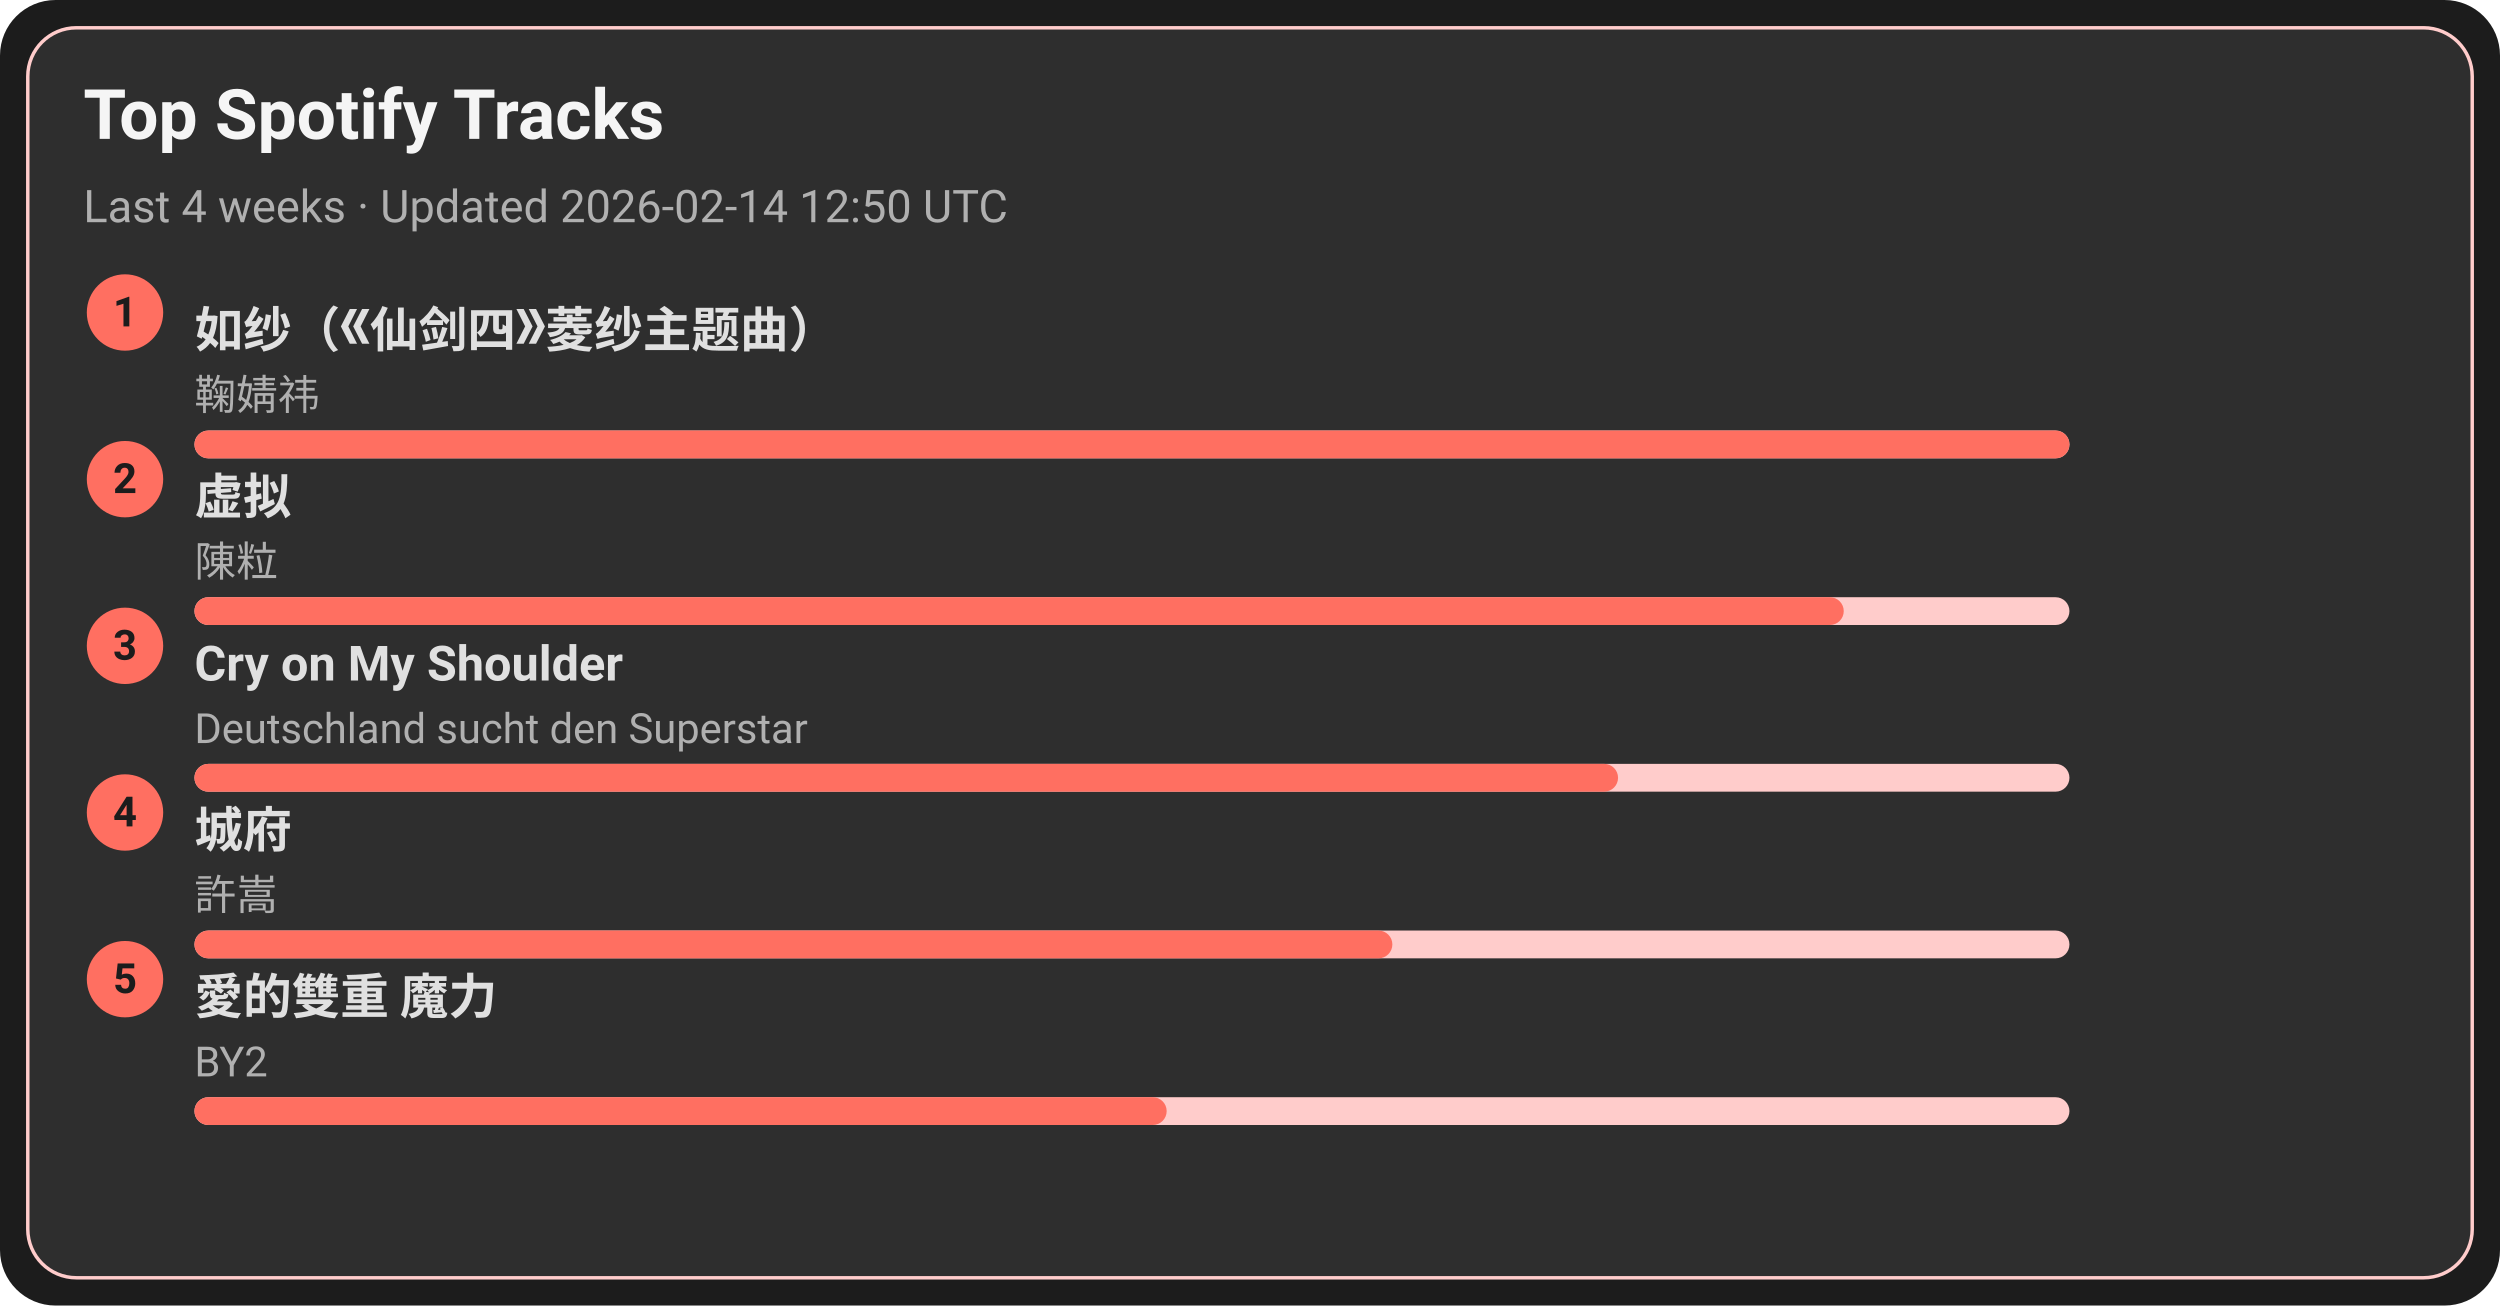
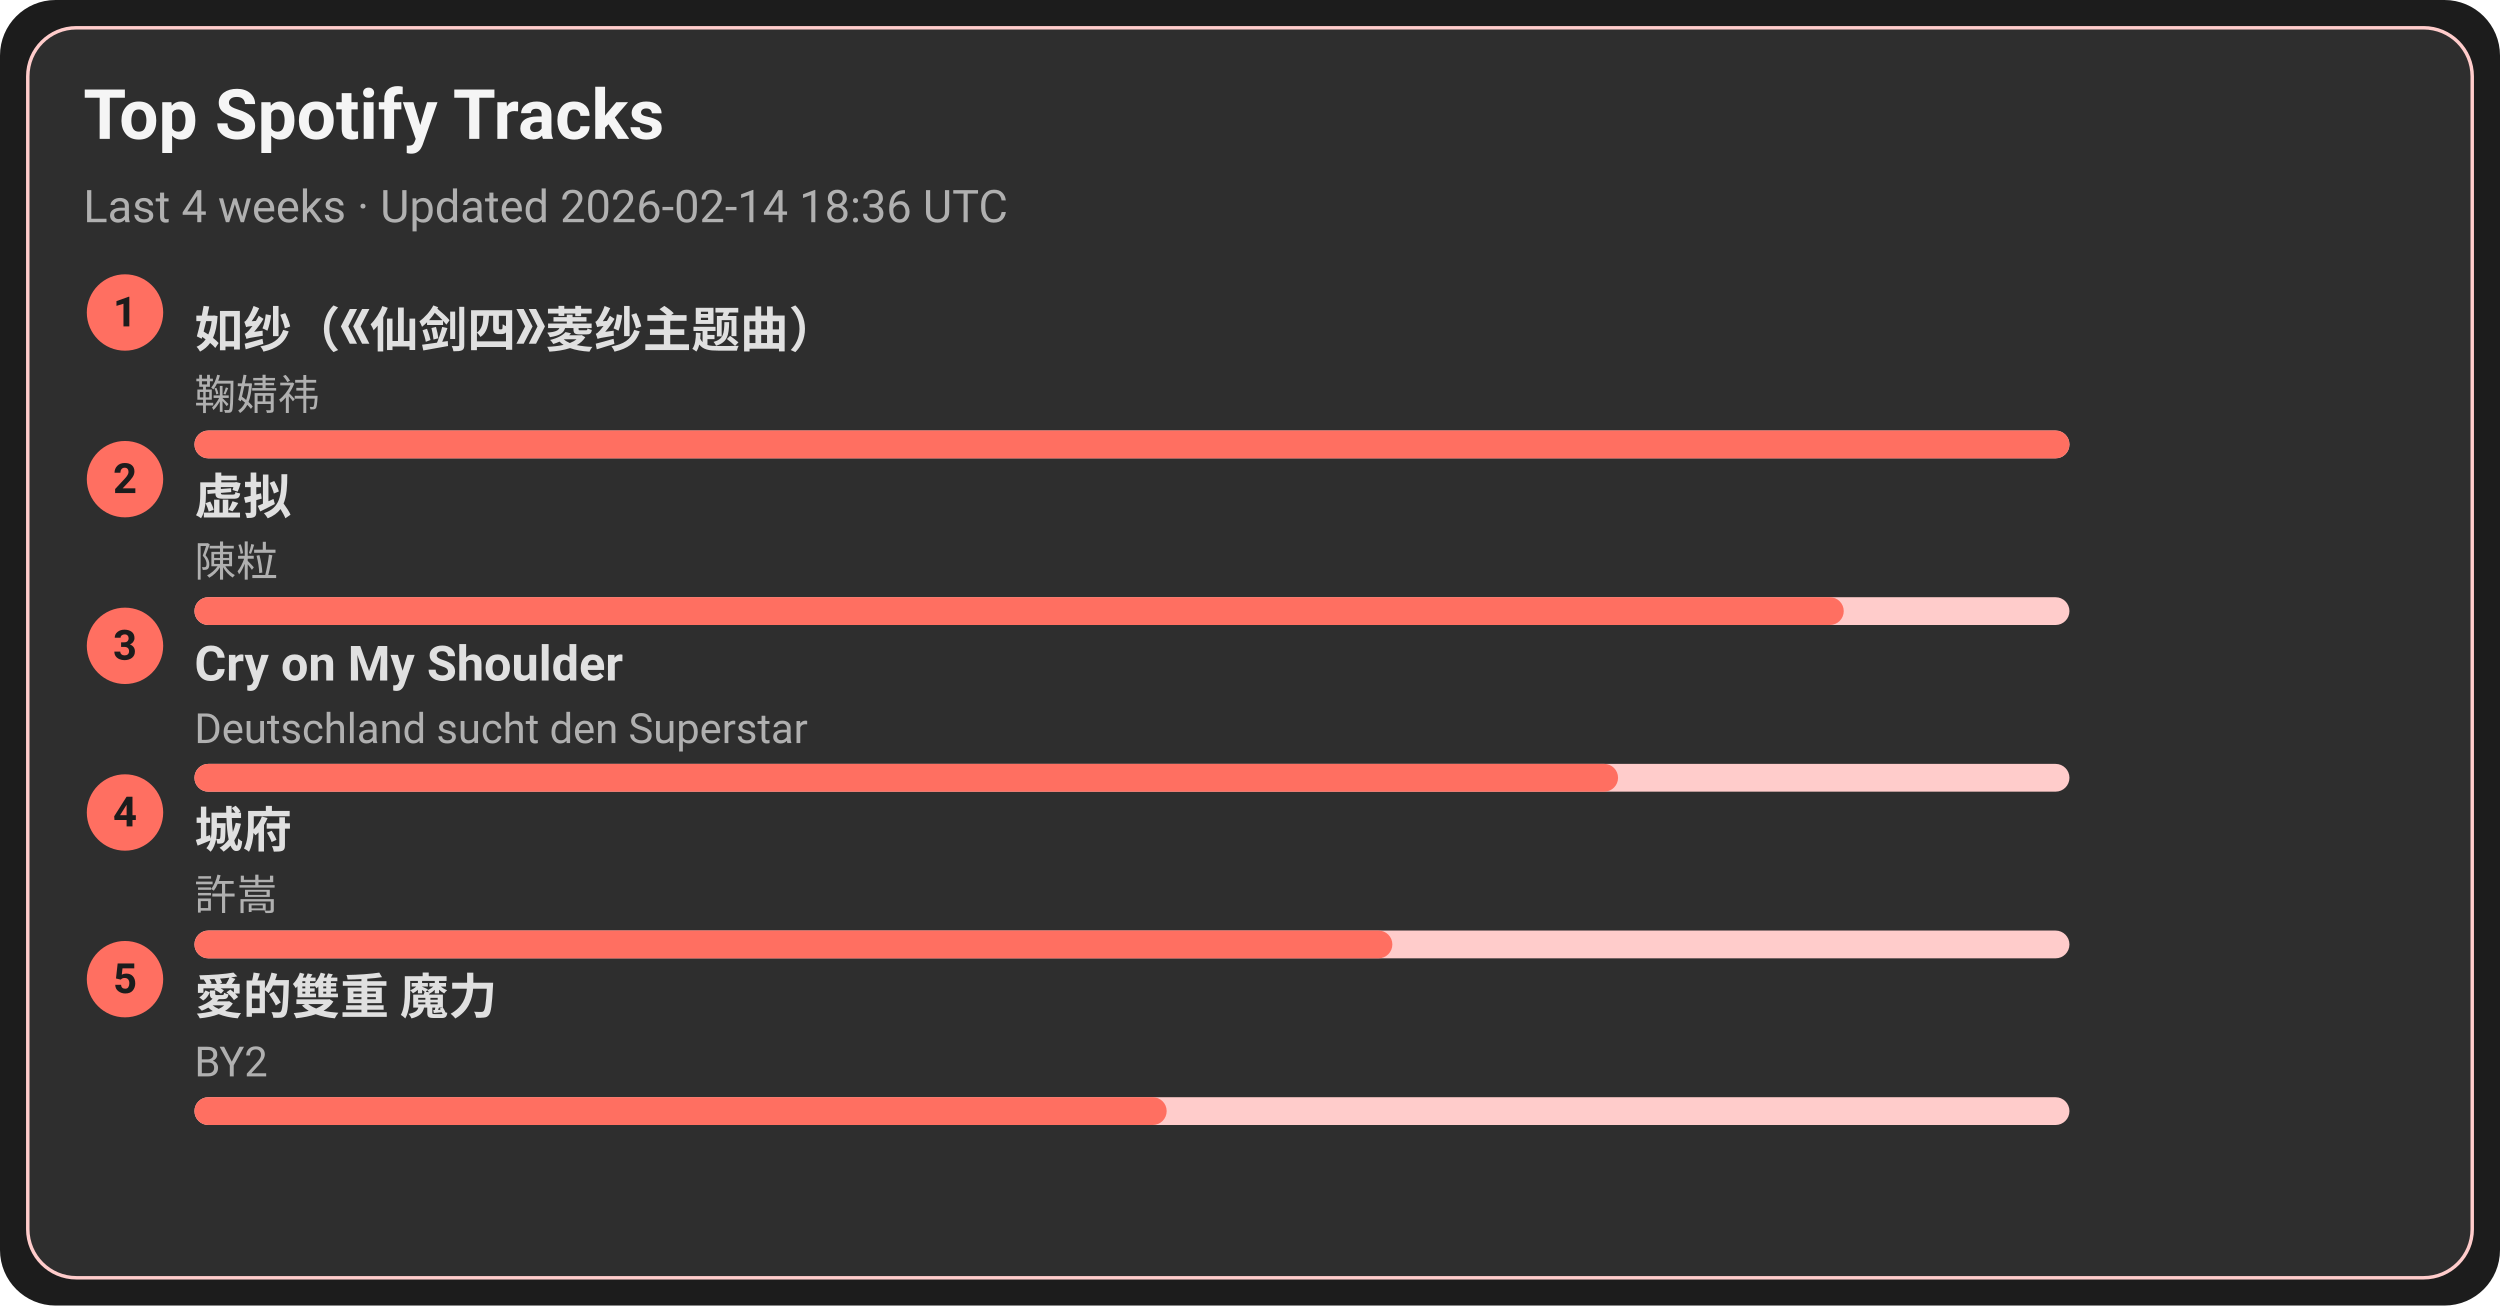
<svg xmlns="http://www.w3.org/2000/svg" width="720" height="376" viewBox="0 0 720 376">
  <style>text{font-family:-apple-system,BlinkMacSystemFont,Segoe UI,Roboto,Ubuntu,Helvetica Neue,Arial,Noto Sans,sans-serif}</style>
  <rect width="720" height="376" rx="16" fill="#1c1c1c" />
  <rect x="8" y="8" width="704" height="360" rx="14" fill="#2e2e2e" stroke="#ffcccb" />
  <text x="24" y="40" font-size="20" fill="#f5f5f5" font-weight="600">Top Spotify Tracks</text>
-   <text x="24" y="64" font-size="13" fill="#b0b0b0">Last 4 weeks · Updated 2026-02-14 12:50 UTC</text>
+   <text x="24" y="64" font-size="13" fill="#b0b0b0">Last 4 weeks · Updated 2026-02-14 18:36 UTC</text>
  <circle cx="36" cy="90" r="11" fill="#ff6f61" />
  <text x="36" y="94" text-anchor="middle" font-size="12" fill="#1c1c1c" font-weight="700">1</text>
  <a href="https://open.spotify.com/track/69FUNgvEVkNbHq43lgvdme" target="_blank" rel="noopener noreferrer">
    <text x="56" y="100" font-size="14" fill="#e0e0e0" font-weight="600">如纱（《仙剑四》菱纱主题曲）</text>
  </a>
  <text x="56" y="118" font-size="12" fill="#b0b0b0">鞠婧祎</text>
  <rect x="56" y="124" width="540" height="8" rx="4" fill="#ffcccb" />
  <rect x="56" y="124" width="540" height="8" rx="4" fill="#ff6f61" />
  <circle cx="36" cy="138" r="11" fill="#ff6f61" />
  <text x="36" y="142" text-anchor="middle" font-size="12" fill="#1c1c1c" font-weight="700">2</text>
  <a href="https://open.spotify.com/track/5l9sg05BhpfsdLfRvjGsAf" target="_blank" rel="noopener noreferrer">
    <text x="56" y="148" font-size="14" fill="#e0e0e0" font-weight="600">虚拟</text>
  </a>
  <text x="56" y="166" font-size="12" fill="#b0b0b0">陳粒</text>
  <rect x="56" y="172" width="540" height="8" rx="4" fill="#ffcccb" />
  <rect x="56" y="172" width="475" height="8" rx="4" fill="#ff6f61" />
  <circle cx="36" cy="186" r="11" fill="#ff6f61" />
  <text x="36" y="190" text-anchor="middle" font-size="12" fill="#1c1c1c" font-weight="700">3</text>
  <a href="https://open.spotify.com/track/6usmG2MoD0C0Lc2pNgCVWV" target="_blank" rel="noopener noreferrer">
    <text x="56" y="196" font-size="14" fill="#e0e0e0" font-weight="600">Cry on My Shoulder</text>
  </a>
  <text x="56" y="214" font-size="12" fill="#b0b0b0">Deutschland sucht den Superstar</text>
  <rect x="56" y="220" width="540" height="8" rx="4" fill="#ffcccb" />
  <rect x="56" y="220" width="410" height="8" rx="4" fill="#ff6f61" />
  <circle cx="36" cy="234" r="11" fill="#ff6f61" />
  <text x="36" y="238" text-anchor="middle" font-size="12" fill="#1c1c1c" font-weight="700">4</text>
  <a href="https://open.spotify.com/track/4AmlSf7hye0QVpnHCcEoEw" target="_blank" rel="noopener noreferrer">
    <text x="56" y="244" font-size="14" fill="#e0e0e0" font-weight="600">城府</text>
  </a>
  <text x="56" y="262" font-size="12" fill="#b0b0b0">許嵩</text>
  <rect x="56" y="268" width="540" height="8" rx="4" fill="#ffcccb" />
  <rect x="56" y="268" width="345" height="8" rx="4" fill="#ff6f61" />
  <circle cx="36" cy="282" r="11" fill="#ff6f61" />
  <text x="36" y="286" text-anchor="middle" font-size="12" fill="#1c1c1c" font-weight="700">5</text>
  <a href="https://open.spotify.com/track/0yYmS4k3R0TTdDhvOBxRVp" target="_blank" rel="noopener noreferrer">
    <text x="56" y="292" font-size="14" fill="#e0e0e0" font-weight="600">愛的雙重 魔力</text>
  </a>
  <text x="56" y="310" font-size="12" fill="#b0b0b0">BY2</text>
  <rect x="56" y="316" width="540" height="8" rx="4" fill="#ffcccb" />
  <rect x="56" y="316" width="280" height="8" rx="4" fill="#ff6f61" />
</svg>
